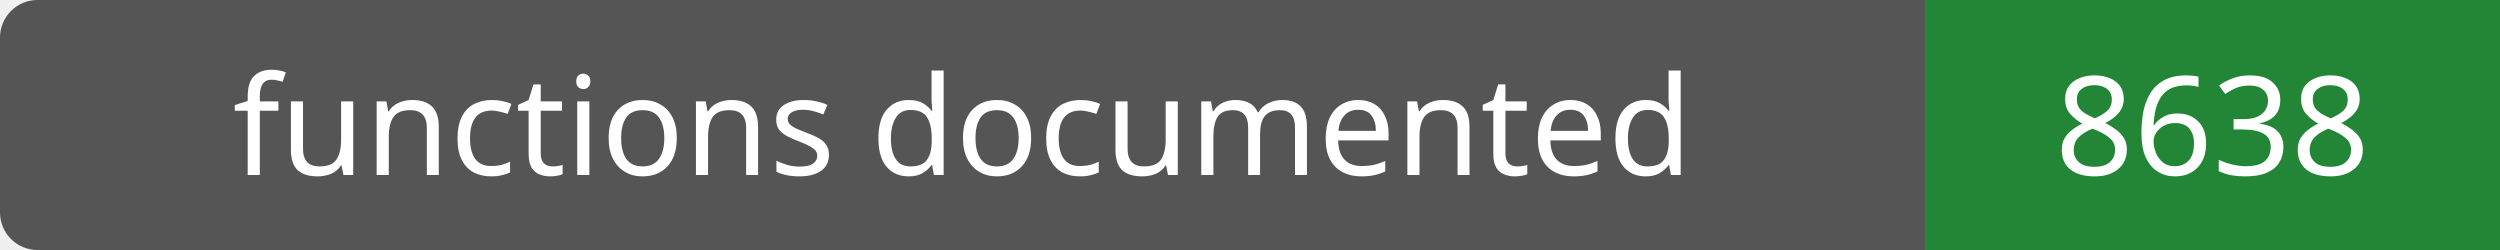
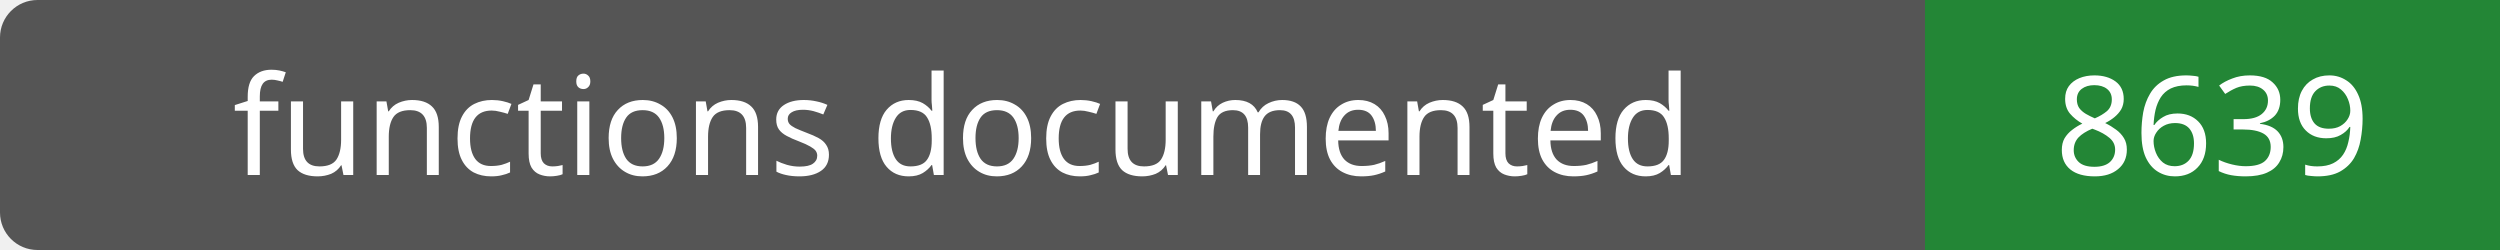
- <svg xmlns="http://www.w3.org/2000/svg" width="200" height="20" role="img" aria-label="functions documented: 8638">
+ <svg xmlns="http://www.w3.org/2000/svg" width="200" height="20" role="img" aria-label="functions documented: 8639">
  <rect width="200" height="20" rx="3" fill="#555" />
  <path fill="#238636" d="M154 0h46v20H154z" />
  <g fill="#fff" text-anchor="middle" font-family="Verdana,sans-serif" font-size="11">
    <text x="77.0" y="14">functions documented</text>
-     <text x="177.0" y="14">8638</text>
+     <text x="177.0" y="14">8639</text>
  </g>
</svg>
